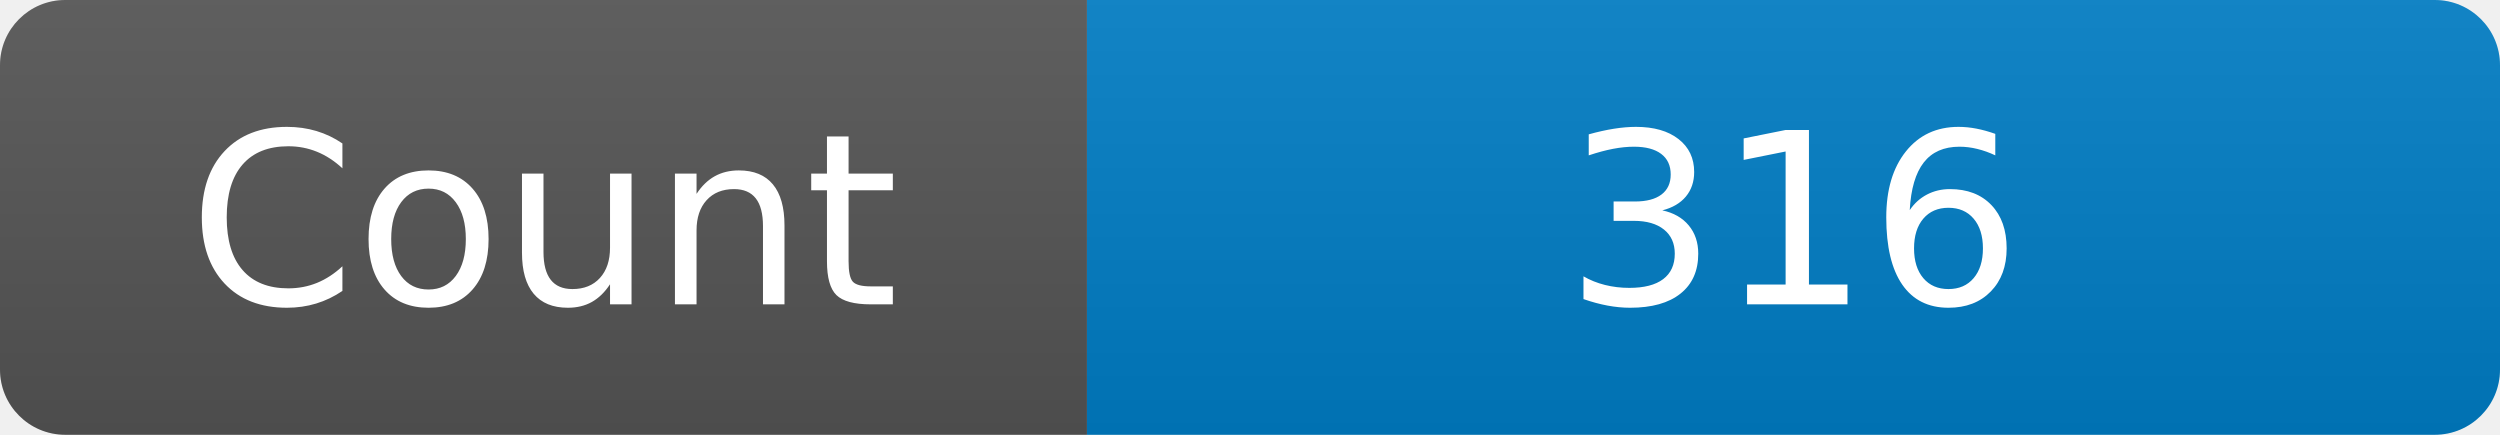
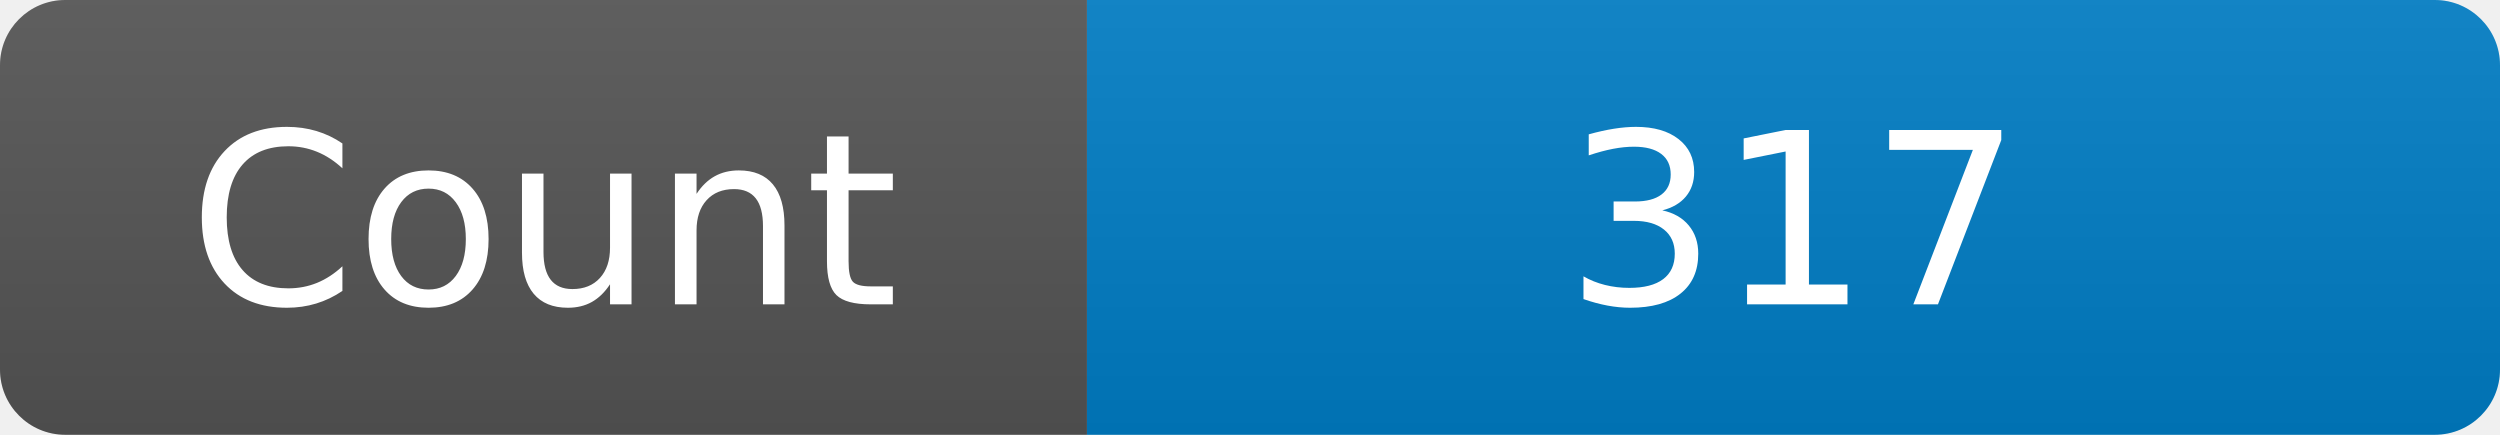
<svg xmlns="http://www.w3.org/2000/svg" width="115" height="20" role="img" aria-label="Maintained?: yes">
  <linearGradient id="s" x2="0" y2="100%">
    <stop offset="0" stop-color="#bbb" stop-opacity=".1" />
    <stop offset="1" stop-opacity=".1" />
  </linearGradient>
  <clipPath id="r">
    <rect width="115" height="20" rx="3" fill="#fff" />
  </clipPath>
  <g clip-path="url(#r)">
    <rect width="50" height="20" fill="#555" />
    <rect x="50" width="160" height="20" fill="#007ec6" />
    <rect width="115" height="20" fill="url(#s)" />
  </g>
  <g fill="#fff" text-anchor="middle" font-family="Verdana,Geneva,DejaVu Sans,sans-serif" font-size="110">
    <text x="250" y="140" transform="scale(.1)" fill="#fff">Count</text>
-     <text x="825" y="140" transform="scale(.1)" fill="#fff">316</text>
+     <text x="825" y="140" transform="scale(.1)" fill="#fff">317</text>
  </g>
</svg>
